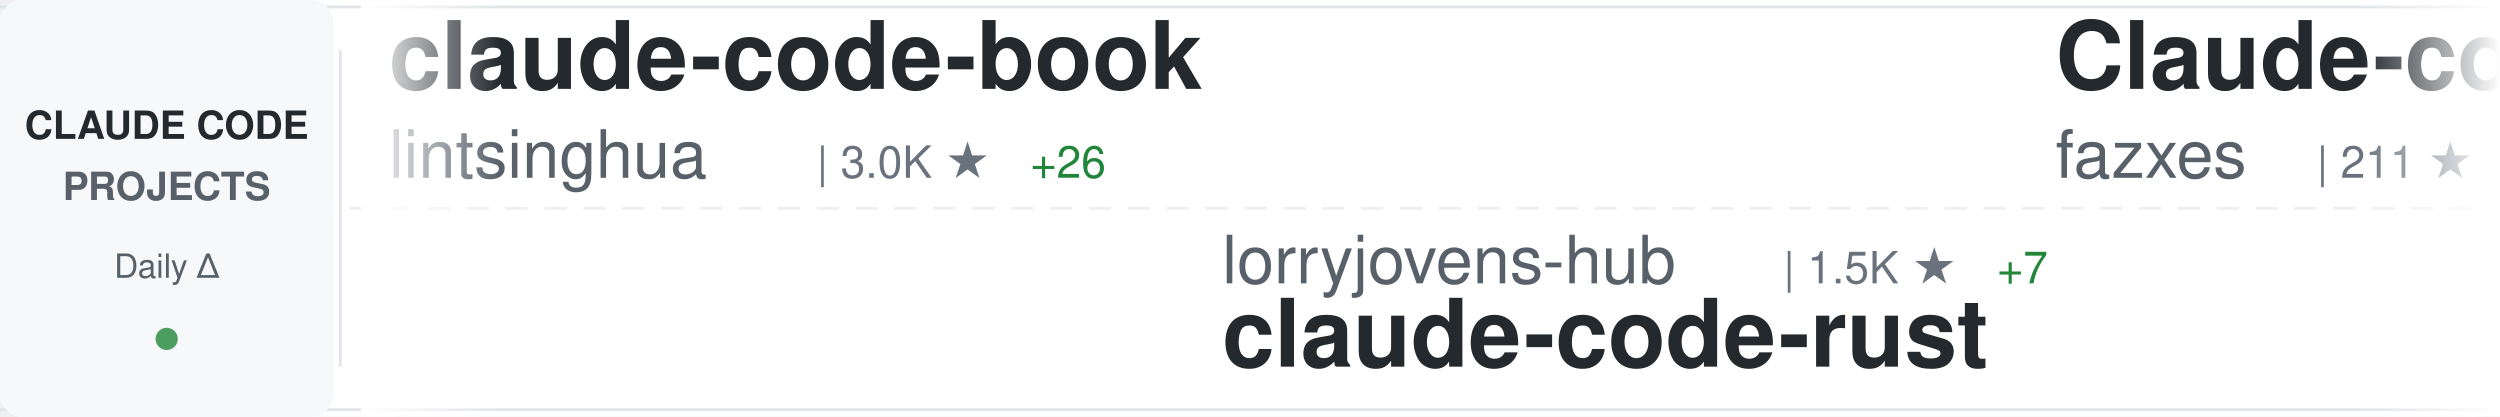
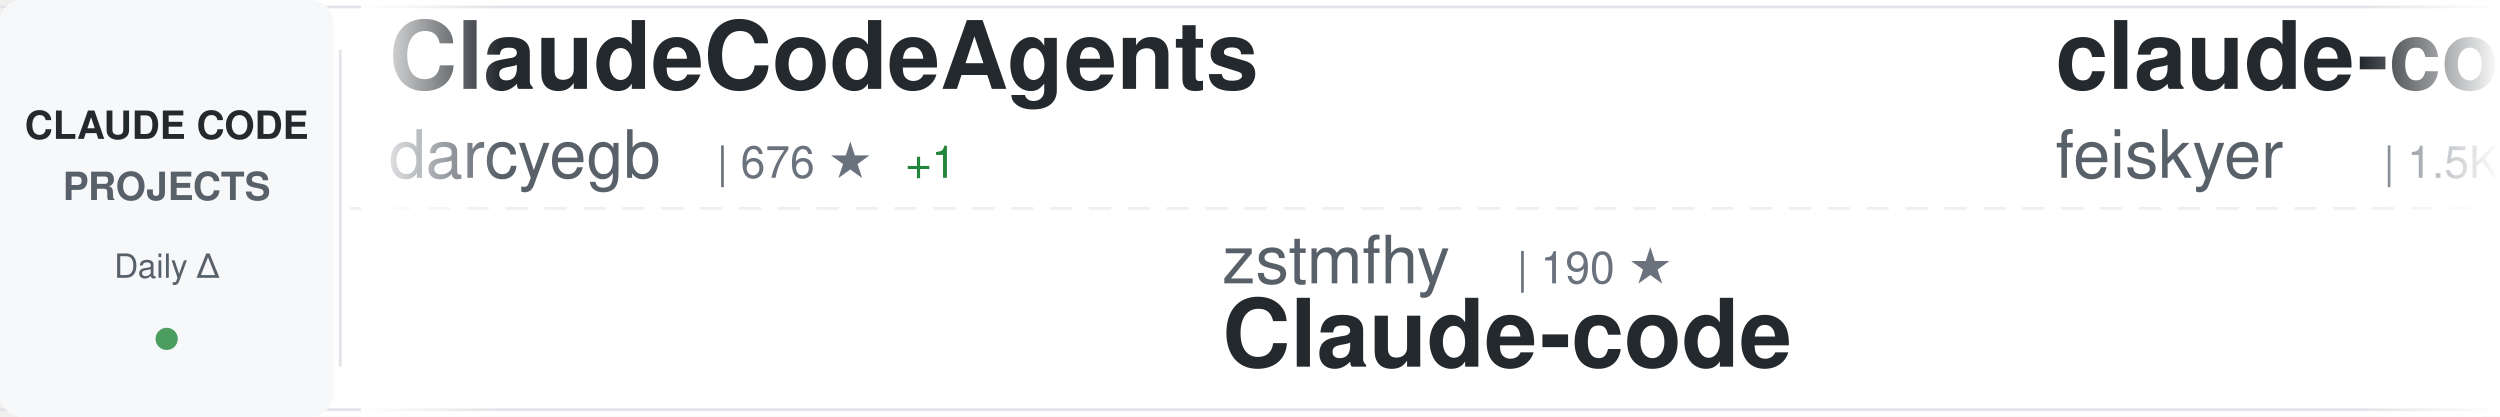
<svg xmlns="http://www.w3.org/2000/svg" width="900" height="150">
  <defs>
    <linearGradient id="awesomeLeftFade" x1="0%" y1="0%" x2="100%" y2="0%">
      <stop offset="0%" style="stop-color:#ffffff;stop-opacity:1" />
      <stop offset="100%" style="stop-color:#ffffff;stop-opacity:0" />
    </linearGradient>
    <linearGradient id="awesomeRightFade" x1="0%" y1="0%" x2="100%" y2="0%">
      <stop offset="0%" style="stop-color:#ffffff;stop-opacity:0" />
      <stop offset="100%" style="stop-color:#ffffff;stop-opacity:1" />
    </linearGradient>
  </defs>
  <rect width="900" height="150" fill="#ffffff" rx="8" />
  <rect x="0" y="2" width="900" height="1" fill="#e1e4e8" />
  <rect x="0" y="147" width="900" height="1" fill="#e1e4e8" />
  <line x1="0" y1="75" x2="900" y2="75" stroke="#e1e4e8" stroke-width="1" stroke-dasharray="8 6" opacity="0.6" />
  <rect x="0" y="0" width="120" height="150" fill="#f6f8fa" rx="8" />
  <text x="60" y="50" font-family="-apple-system, BlinkMacSystemFont, 'Segoe UI', Helvetica, Arial, sans-serif" font-size="14" font-weight="600" fill="#24292e" text-anchor="middle">CLAUDE CODE</text>
  <text x="60" y="72" font-family="-apple-system, BlinkMacSystemFont, 'Segoe UI', Helvetica, Arial, sans-serif" font-size="14" font-weight="600" fill="#586069" text-anchor="middle">PROJECTS</text>
  <text x="60" y="100" font-family="-apple-system, BlinkMacSystemFont, 'Segoe UI', Helvetica, Arial, sans-serif" font-size="12" font-weight="500" fill="#586069" text-anchor="middle">Daily Δ</text>
  <circle cx="60" cy="122" r="4" fill="#22863a" opacity="0.8" />
  <rect x="122" y="18" width="1" height="114" fill="#e1e4e8" />
  <clipPath id="awesomeTickerClip">
    <rect x="130" y="0" width="770" height="150" />
  </clipPath>
  <g clip-path="url(#awesomeTickerClip)">
    <g id="awesomeTickerItems">
      <animateTransform attributeName="transform" attributeType="XML" type="translate" from="0 0" to="-3000 0" dur="54s" repeatCount="indefinite" />
      <g transform="translate(0, 0)">
+         <text x="140" y="32" font-family="-apple-system, BlinkMacSystemFont, 'Segoe UI', Helvetica, Arial, sans-serif" font-size="34" font-weight="600" fill="#24292e">ClaudeCodeAgents</text>
+         <text x="140" y="64" font-family="-apple-system, BlinkMacSystemFont, 'Segoe UI', Helvetica, Arial, sans-serif" font-size="24" font-weight="400" fill="#586069">darcyegb</text>
+         <text x="258" y="64" font-family="-apple-system, BlinkMacSystemFont, 'Segoe UI', Helvetica, Arial, sans-serif" font-size="16" font-weight="500" fill="#6a737d">| 676 ★</text>
+         <text x="326" y="64" font-family="-apple-system, BlinkMacSystemFont, 'Segoe UI', Helvetica, Arial, sans-serif" font-size="16" font-weight="500" fill="#22863a"> +1</text>
+       </g>
+       <g transform="translate(300, 0)">
+         <text x="140" y="102" font-family="-apple-system, BlinkMacSystemFont, 'Segoe UI', Helvetica, Arial, sans-serif" font-size="24" font-weight="400" fill="#586069">zstmfhy</text>
+         <text x="246" y="102" font-family="-apple-system, BlinkMacSystemFont, 'Segoe UI', Helvetica, Arial, sans-serif" font-size="16" font-weight="500" fill="#6a737d">| 190 ★</text>
+         <text x="140" y="132" font-family="-apple-system, BlinkMacSystemFont, 'Segoe UI', Helvetica, Arial, sans-serif" font-size="34" font-weight="600" fill="#24292e">Claude-code</text>
+       </g>
+       <g transform="translate(600, 0)">
+         <text x="140" y="32" font-family="-apple-system, BlinkMacSystemFont, 'Segoe UI', Helvetica, Arial, sans-serif" font-size="34" font-weight="600" fill="#24292e">claude-code-settings</text>
+         <text x="140" y="64" font-family="-apple-system, BlinkMacSystemFont, 'Segoe UI', Helvetica, Arial, sans-serif" font-size="24" font-weight="400" fill="#586069">feiskyer</text>
+         <text x="258" y="64" font-family="-apple-system, BlinkMacSystemFont, 'Segoe UI', Helvetica, Arial, sans-serif" font-size="16" font-weight="500" fill="#6a737d">| 1.5K ★</text>
+         <text x="335" y="64" font-family="-apple-system, BlinkMacSystemFont, 'Segoe UI', Helvetica, Arial, sans-serif" font-size="16" font-weight="500" fill="#22863a"> +3</text>
+       </g>
+       <g transform="translate(900, 0)">
+         <text x="140" y="102" font-family="-apple-system, BlinkMacSystemFont, 'Segoe UI', Helvetica, Arial, sans-serif" font-size="24" font-weight="400" fill="#586069">freestylefly</text>
+         <text x="306" y="102" font-family="-apple-system, BlinkMacSystemFont, 'Segoe UI', Helvetica, Arial, sans-serif" font-size="16" font-weight="500" fill="#6a737d">| 125 ★</text>
+         <text x="140" y="132" font-family="-apple-system, BlinkMacSystemFont, 'Segoe UI', Helvetica, Arial, sans-serif" font-size="34" font-weight="600" fill="#24292e">claude-code</text>
+       </g>
+       <g transform="translate(1200, 0)">
+         <text x="140" y="32" font-family="-apple-system, BlinkMacSystemFont, 'Segoe UI', Helvetica, Arial, sans-serif" font-size="34" font-weight="600" fill="#24292e">claude-code-source-code-...</text>
+         <text x="140" y="64" font-family="-apple-system, BlinkMacSystemFont, 'Segoe UI', Helvetica, Arial, sans-serif" font-size="24" font-weight="400" fill="#586069">ghuntley</text>
+         <text x="258" y="64" font-family="-apple-system, BlinkMacSystemFont, 'Segoe UI', Helvetica, Arial, sans-serif" font-size="16" font-weight="500" fill="#6a737d">| 973 ★</text>
+       </g>
+       <g transform="translate(1500, 0)">
+         <text x="140" y="102" font-family="-apple-system, BlinkMacSystemFont, 'Segoe UI', Helvetica, Arial, sans-serif" font-size="24" font-weight="400" fill="#586069">Windy3f3f3f3f</text>
+         <text x="318" y="102" font-family="-apple-system, BlinkMacSystemFont, 'Segoe UI', Helvetica, Arial, sans-serif" font-size="16" font-weight="500" fill="#6a737d">| 1.0K ★</text>
+         <text x="395" y="102" font-family="-apple-system, BlinkMacSystemFont, 'Segoe UI', Helvetica, Arial, sans-serif" font-size="16" font-weight="500" fill="#22863a"> +8</text>
+         <text x="140" y="132" font-family="-apple-system, BlinkMacSystemFont, 'Segoe UI', Helvetica, Arial, sans-serif" font-size="34" font-weight="600" fill="#24292e">claude-code-from-scratch</text>
+       </g>
+       <g transform="translate(1800, 0)">
+         <text x="140" y="32" font-family="-apple-system, BlinkMacSystemFont, 'Segoe UI', Helvetica, Arial, sans-serif" font-size="34" font-weight="600" fill="#24292e">claude-code-hub</text>
+         <text x="140" y="64" font-family="-apple-system, BlinkMacSystemFont, 'Segoe UI', Helvetica, Arial, sans-serif" font-size="24" font-weight="400" fill="#586069">ding113</text>
+         <text x="246" y="64" font-family="-apple-system, BlinkMacSystemFont, 'Segoe UI', Helvetica, Arial, sans-serif" font-size="16" font-weight="500" fill="#6a737d">| 2.7K ★</text>
+         <text x="323" y="64" font-family="-apple-system, BlinkMacSystemFont, 'Segoe UI', Helvetica, Arial, sans-serif" font-size="16" font-weight="500" fill="#22863a"> +13</text>
+       </g>
+       <g transform="translate(2100, 0)">
+         <text x="140" y="102" font-family="-apple-system, BlinkMacSystemFont, 'Segoe UI', Helvetica, Arial, sans-serif" font-size="24" font-weight="400" fill="#586069">jarmuine</text>
+         <text x="258" y="102" font-family="-apple-system, BlinkMacSystemFont, 'Segoe UI', Helvetica, Arial, sans-serif" font-size="16" font-weight="500" fill="#6a737d">| 2.1K ★</text>
+         <text x="335" y="102" font-family="-apple-system, BlinkMacSystemFont, 'Segoe UI', Helvetica, Arial, sans-serif" font-size="16" font-weight="500" fill="#22863a"> +9</text>
+         <text x="140" y="132" font-family="-apple-system, BlinkMacSystemFont, 'Segoe UI', Helvetica, Arial, sans-serif" font-size="34" font-weight="600" fill="#24292e">claude-code</text>
+       </g>
+       <g transform="translate(2400, 0)">
        <text x="140" y="32" font-family="-apple-system, BlinkMacSystemFont, 'Segoe UI', Helvetica, Arial, sans-serif" font-size="34" font-weight="600" fill="#24292e">claude-code-book</text>
        <text x="140" y="64" font-family="-apple-system, BlinkMacSystemFont, 'Segoe UI', Helvetica, Arial, sans-serif" font-size="24" font-weight="400" fill="#586069">lintsinghua</text>
        <text x="294" y="64" font-family="-apple-system, BlinkMacSystemFont, 'Segoe UI', Helvetica, Arial, sans-serif" font-size="16" font-weight="500" fill="#6a737d">| 3.0K ★</text>
-         <text x="371" y="64" font-family="-apple-system, BlinkMacSystemFont, 'Segoe UI', Helvetica, Arial, sans-serif" font-size="16" font-weight="500" fill="#22863a"> +26</text>
-       </g>
-       <g transform="translate(300, 0)">
-         <text x="140" y="102" font-family="-apple-system, BlinkMacSystemFont, 'Segoe UI', Helvetica, Arial, sans-serif" font-size="24" font-weight="400" fill="#586069">lorryjovens-hub</text>
-         <text x="342" y="102" font-family="-apple-system, BlinkMacSystemFont, 'Segoe UI', Helvetica, Arial, sans-serif" font-size="16" font-weight="500" fill="#6a737d">| 1.5K ★</text>
-         <text x="419" y="102" font-family="-apple-system, BlinkMacSystemFont, 'Segoe UI', Helvetica, Arial, sans-serif" font-size="16" font-weight="500" fill="#22863a"> +7</text>
-         <text x="140" y="132" font-family="-apple-system, BlinkMacSystemFont, 'Segoe UI', Helvetica, Arial, sans-serif" font-size="34" font-weight="600" fill="#24292e">claude-code-rust</text>
-       </g>
-       <g transform="translate(600, 0)">
-         <text x="140" y="32" font-family="-apple-system, BlinkMacSystemFont, 'Segoe UI', Helvetica, Arial, sans-serif" font-size="34" font-weight="600" fill="#24292e">Claude-code</text>
-         <text x="140" y="64" font-family="-apple-system, BlinkMacSystemFont, 'Segoe UI', Helvetica, Arial, sans-serif" font-size="24" font-weight="400" fill="#586069">fazxes</text>
-         <text x="234" y="64" font-family="-apple-system, BlinkMacSystemFont, 'Segoe UI', Helvetica, Arial, sans-serif" font-size="16" font-weight="500" fill="#6a737d">| 211 ★</text>
-         <text x="302" y="64" font-family="-apple-system, BlinkMacSystemFont, 'Segoe UI', Helvetica, Arial, sans-serif" font-size="16" font-weight="500" fill="#22863a"> +1</text>
-       </g>
-       <g transform="translate(900, 0)">
-         <text x="140" y="102" font-family="-apple-system, BlinkMacSystemFont, 'Segoe UI', Helvetica, Arial, sans-serif" font-size="24" font-weight="400" fill="#586069">Maciek-roboblog</text>
-         <text x="342" y="102" font-family="-apple-system, BlinkMacSystemFont, 'Segoe UI', Helvetica, Arial, sans-serif" font-size="16" font-weight="500" fill="#6a737d">| 7.8K ★</text>
-         <text x="419" y="102" font-family="-apple-system, BlinkMacSystemFont, 'Segoe UI', Helvetica, Arial, sans-serif" font-size="16" font-weight="500" fill="#22863a"> +13</text>
-         <text x="140" y="132" font-family="-apple-system, BlinkMacSystemFont, 'Segoe UI', Helvetica, Arial, sans-serif" font-size="34" font-weight="600" fill="#24292e">Claude-Code-Usage-Monito...</text>
-       </g>
-       <g transform="translate(1200, 0)">
-         <text x="140" y="32" font-family="-apple-system, BlinkMacSystemFont, 'Segoe UI', Helvetica, Arial, sans-serif" font-size="34" font-weight="600" fill="#24292e">claude-code-tips</text>
-         <text x="140" y="64" font-family="-apple-system, BlinkMacSystemFont, 'Segoe UI', Helvetica, Arial, sans-serif" font-size="24" font-weight="400" fill="#586069">ykdojo</text>
-         <text x="234" y="64" font-family="-apple-system, BlinkMacSystemFont, 'Segoe UI', Helvetica, Arial, sans-serif" font-size="16" font-weight="500" fill="#6a737d">| 8.0K ★</text>
-         <text x="311" y="64" font-family="-apple-system, BlinkMacSystemFont, 'Segoe UI', Helvetica, Arial, sans-serif" font-size="16" font-weight="500" fill="#22863a"> +25</text>
-       </g>
-       <g transform="translate(1500, 0)">
-         <text x="140" y="102" font-family="-apple-system, BlinkMacSystemFont, 'Segoe UI', Helvetica, Arial, sans-serif" font-size="24" font-weight="400" fill="#586069">alejandrobalderas</text>
-         <text x="366" y="102" font-family="-apple-system, BlinkMacSystemFont, 'Segoe UI', Helvetica, Arial, sans-serif" font-size="16" font-weight="500" fill="#6a737d">| 1.8K ★</text>
-         <text x="443" y="102" font-family="-apple-system, BlinkMacSystemFont, 'Segoe UI', Helvetica, Arial, sans-serif" font-size="16" font-weight="500" fill="#22863a"> +7</text>
-         <text x="140" y="132" font-family="-apple-system, BlinkMacSystemFont, 'Segoe UI', Helvetica, Arial, sans-serif" font-size="34" font-weight="600" fill="#24292e">claude-code-from-source</text>
-       </g>
-       <g transform="translate(1800, 0)">
-         <text x="140" y="32" font-family="-apple-system, BlinkMacSystemFont, 'Segoe UI', Helvetica, Arial, sans-serif" font-size="34" font-weight="600" fill="#24292e">andrej-karpathy-skills</text>
-         <text x="140" y="64" font-family="-apple-system, BlinkMacSystemFont, 'Segoe UI', Helvetica, Arial, sans-serif" font-size="24" font-weight="400" fill="#586069">forrestchang</text>
-         <text x="306" y="64" font-family="-apple-system, BlinkMacSystemFont, 'Segoe UI', Helvetica, Arial, sans-serif" font-size="16" font-weight="500" fill="#6a737d">| 96.6K ★</text>
-         <text x="392" y="64" font-family="-apple-system, BlinkMacSystemFont, 'Segoe UI', Helvetica, Arial, sans-serif" font-size="16" font-weight="500" fill="#22863a"> +3.0K</text>
-       </g>
-       <g transform="translate(2100, 0)">
-         <text x="140" y="102" font-family="-apple-system, BlinkMacSystemFont, 'Segoe UI', Helvetica, Arial, sans-serif" font-size="24" font-weight="400" fill="#586069">Yuyz0112</text>
-         <text x="258" y="102" font-family="-apple-system, BlinkMacSystemFont, 'Segoe UI', Helvetica, Arial, sans-serif" font-size="16" font-weight="500" fill="#6a737d">| 2.4K ★</text>
-         <text x="335" y="102" font-family="-apple-system, BlinkMacSystemFont, 'Segoe UI', Helvetica, Arial, sans-serif" font-size="16" font-weight="500" fill="#22863a"> +3</text>
-         <text x="140" y="132" font-family="-apple-system, BlinkMacSystemFont, 'Segoe UI', Helvetica, Arial, sans-serif" font-size="34" font-weight="600" fill="#24292e">claude-code-reverse</text>
-       </g>
-       <g transform="translate(2400, 0)">
-         <text x="140" y="32" font-family="-apple-system, BlinkMacSystemFont, 'Segoe UI', Helvetica, Arial, sans-serif" font-size="34" font-weight="600" fill="#24292e">nanoclaw</text>
-         <text x="140" y="64" font-family="-apple-system, BlinkMacSystemFont, 'Segoe UI', Helvetica, Arial, sans-serif" font-size="24" font-weight="400" fill="#586069">qwibitai</text>
-         <text x="258" y="64" font-family="-apple-system, BlinkMacSystemFont, 'Segoe UI', Helvetica, Arial, sans-serif" font-size="16" font-weight="500" fill="#6a737d">| 28.3K ★</text>
-         <text x="344" y="64" font-family="-apple-system, BlinkMacSystemFont, 'Segoe UI', Helvetica, Arial, sans-serif" font-size="16" font-weight="500" fill="#22863a"> +75</text>
+         <text x="371" y="64" font-family="-apple-system, BlinkMacSystemFont, 'Segoe UI', Helvetica, Arial, sans-serif" font-size="16" font-weight="500" fill="#22863a"> +30</text>
      </g>
      <g transform="translate(2700, 0)">
-         <text x="140" y="102" font-family="-apple-system, BlinkMacSystemFont, 'Segoe UI', Helvetica, Arial, sans-serif" font-size="24" font-weight="400" fill="#586069">tanbiralam</text>
-         <text x="282" y="102" font-family="-apple-system, BlinkMacSystemFont, 'Segoe UI', Helvetica, Arial, sans-serif" font-size="16" font-weight="500" fill="#6a737d">| 1.6K ★</text>
-         <text x="359" y="102" font-family="-apple-system, BlinkMacSystemFont, 'Segoe UI', Helvetica, Arial, sans-serif" font-size="16" font-weight="500" fill="#22863a"> +16</text>
-         <text x="140" y="132" font-family="-apple-system, BlinkMacSystemFont, 'Segoe UI', Helvetica, Arial, sans-serif" font-size="34" font-weight="600" fill="#24292e">claude-code</text>
+         <text x="140" y="102" font-family="-apple-system, BlinkMacSystemFont, 'Segoe UI', Helvetica, Arial, sans-serif" font-size="24" font-weight="400" fill="#586069">AICoderTudou</text>
+         <text x="306" y="102" font-family="-apple-system, BlinkMacSystemFont, 'Segoe UI', Helvetica, Arial, sans-serif" font-size="16" font-weight="500" fill="#6a737d">| 496 ★</text>
+         <text x="140" y="132" font-family="-apple-system, BlinkMacSystemFont, 'Segoe UI', Helvetica, Arial, sans-serif" font-size="34" font-weight="600" fill="#24292e">claude-code-tudou</text>
      </g>
      <g transform="translate(3000, 0)">
-         <text x="140" y="32" font-family="-apple-system, BlinkMacSystemFont, 'Segoe UI', Helvetica, Arial, sans-serif" font-size="34" font-weight="600" fill="#24292e">claude-code-book</text>
-         <text x="140" y="64" font-family="-apple-system, BlinkMacSystemFont, 'Segoe UI', Helvetica, Arial, sans-serif" font-size="24" font-weight="400" fill="#586069">lintsinghua</text>
-         <text x="294" y="64" font-family="-apple-system, BlinkMacSystemFont, 'Segoe UI', Helvetica, Arial, sans-serif" font-size="16" font-weight="500" fill="#6a737d">| 3.0K ★</text>
-         <text x="371" y="64" font-family="-apple-system, BlinkMacSystemFont, 'Segoe UI', Helvetica, Arial, sans-serif" font-size="16" font-weight="500" fill="#22863a"> +26</text>
+         <text x="140" y="32" font-family="-apple-system, BlinkMacSystemFont, 'Segoe UI', Helvetica, Arial, sans-serif" font-size="34" font-weight="600" fill="#24292e">ClaudeCodeAgents</text>
+         <text x="140" y="64" font-family="-apple-system, BlinkMacSystemFont, 'Segoe UI', Helvetica, Arial, sans-serif" font-size="24" font-weight="400" fill="#586069">darcyegb</text>
+         <text x="258" y="64" font-family="-apple-system, BlinkMacSystemFont, 'Segoe UI', Helvetica, Arial, sans-serif" font-size="16" font-weight="500" fill="#6a737d">| 676 ★</text>
+         <text x="326" y="64" font-family="-apple-system, BlinkMacSystemFont, 'Segoe UI', Helvetica, Arial, sans-serif" font-size="16" font-weight="500" fill="#22863a"> +1</text>
      </g>
      <g transform="translate(3300, 0)">
-         <text x="140" y="102" font-family="-apple-system, BlinkMacSystemFont, 'Segoe UI', Helvetica, Arial, sans-serif" font-size="24" font-weight="400" fill="#586069">lorryjovens-hub</text>
-         <text x="342" y="102" font-family="-apple-system, BlinkMacSystemFont, 'Segoe UI', Helvetica, Arial, sans-serif" font-size="16" font-weight="500" fill="#6a737d">| 1.5K ★</text>
-         <text x="419" y="102" font-family="-apple-system, BlinkMacSystemFont, 'Segoe UI', Helvetica, Arial, sans-serif" font-size="16" font-weight="500" fill="#22863a"> +7</text>
-         <text x="140" y="132" font-family="-apple-system, BlinkMacSystemFont, 'Segoe UI', Helvetica, Arial, sans-serif" font-size="34" font-weight="600" fill="#24292e">claude-code-rust</text>
+         <text x="140" y="102" font-family="-apple-system, BlinkMacSystemFont, 'Segoe UI', Helvetica, Arial, sans-serif" font-size="24" font-weight="400" fill="#586069">zstmfhy</text>
+         <text x="246" y="102" font-family="-apple-system, BlinkMacSystemFont, 'Segoe UI', Helvetica, Arial, sans-serif" font-size="16" font-weight="500" fill="#6a737d">| 190 ★</text>
+         <text x="140" y="132" font-family="-apple-system, BlinkMacSystemFont, 'Segoe UI', Helvetica, Arial, sans-serif" font-size="34" font-weight="600" fill="#24292e">Claude-code</text>
      </g>
      <g transform="translate(3600, 0)">
-         <text x="140" y="32" font-family="-apple-system, BlinkMacSystemFont, 'Segoe UI', Helvetica, Arial, sans-serif" font-size="34" font-weight="600" fill="#24292e">Claude-code</text>
-         <text x="140" y="64" font-family="-apple-system, BlinkMacSystemFont, 'Segoe UI', Helvetica, Arial, sans-serif" font-size="24" font-weight="400" fill="#586069">fazxes</text>
-         <text x="234" y="64" font-family="-apple-system, BlinkMacSystemFont, 'Segoe UI', Helvetica, Arial, sans-serif" font-size="16" font-weight="500" fill="#6a737d">| 211 ★</text>
-         <text x="302" y="64" font-family="-apple-system, BlinkMacSystemFont, 'Segoe UI', Helvetica, Arial, sans-serif" font-size="16" font-weight="500" fill="#22863a"> +1</text>
+         <text x="140" y="32" font-family="-apple-system, BlinkMacSystemFont, 'Segoe UI', Helvetica, Arial, sans-serif" font-size="34" font-weight="600" fill="#24292e">claude-code-settings</text>
+         <text x="140" y="64" font-family="-apple-system, BlinkMacSystemFont, 'Segoe UI', Helvetica, Arial, sans-serif" font-size="24" font-weight="400" fill="#586069">feiskyer</text>
+         <text x="258" y="64" font-family="-apple-system, BlinkMacSystemFont, 'Segoe UI', Helvetica, Arial, sans-serif" font-size="16" font-weight="500" fill="#6a737d">| 1.5K ★</text>
+         <text x="335" y="64" font-family="-apple-system, BlinkMacSystemFont, 'Segoe UI', Helvetica, Arial, sans-serif" font-size="16" font-weight="500" fill="#22863a"> +3</text>
      </g>
      <g transform="translate(3900, 0)">
-         <text x="140" y="102" font-family="-apple-system, BlinkMacSystemFont, 'Segoe UI', Helvetica, Arial, sans-serif" font-size="24" font-weight="400" fill="#586069">Maciek-roboblog</text>
-         <text x="342" y="102" font-family="-apple-system, BlinkMacSystemFont, 'Segoe UI', Helvetica, Arial, sans-serif" font-size="16" font-weight="500" fill="#6a737d">| 7.8K ★</text>
-         <text x="419" y="102" font-family="-apple-system, BlinkMacSystemFont, 'Segoe UI', Helvetica, Arial, sans-serif" font-size="16" font-weight="500" fill="#22863a"> +13</text>
-         <text x="140" y="132" font-family="-apple-system, BlinkMacSystemFont, 'Segoe UI', Helvetica, Arial, sans-serif" font-size="34" font-weight="600" fill="#24292e">Claude-Code-Usage-Monito...</text>
+         <text x="140" y="102" font-family="-apple-system, BlinkMacSystemFont, 'Segoe UI', Helvetica, Arial, sans-serif" font-size="24" font-weight="400" fill="#586069">freestylefly</text>
+         <text x="306" y="102" font-family="-apple-system, BlinkMacSystemFont, 'Segoe UI', Helvetica, Arial, sans-serif" font-size="16" font-weight="500" fill="#6a737d">| 125 ★</text>
+         <text x="140" y="132" font-family="-apple-system, BlinkMacSystemFont, 'Segoe UI', Helvetica, Arial, sans-serif" font-size="34" font-weight="600" fill="#24292e">claude-code</text>
      </g>
    </g>
  </g>
  <rect x="130" y="0" width="50" height="150" fill="url(#awesomeLeftFade)" />
  <rect x="850" y="0" width="50" height="150" fill="url(#awesomeRightFade)" />
</svg>
